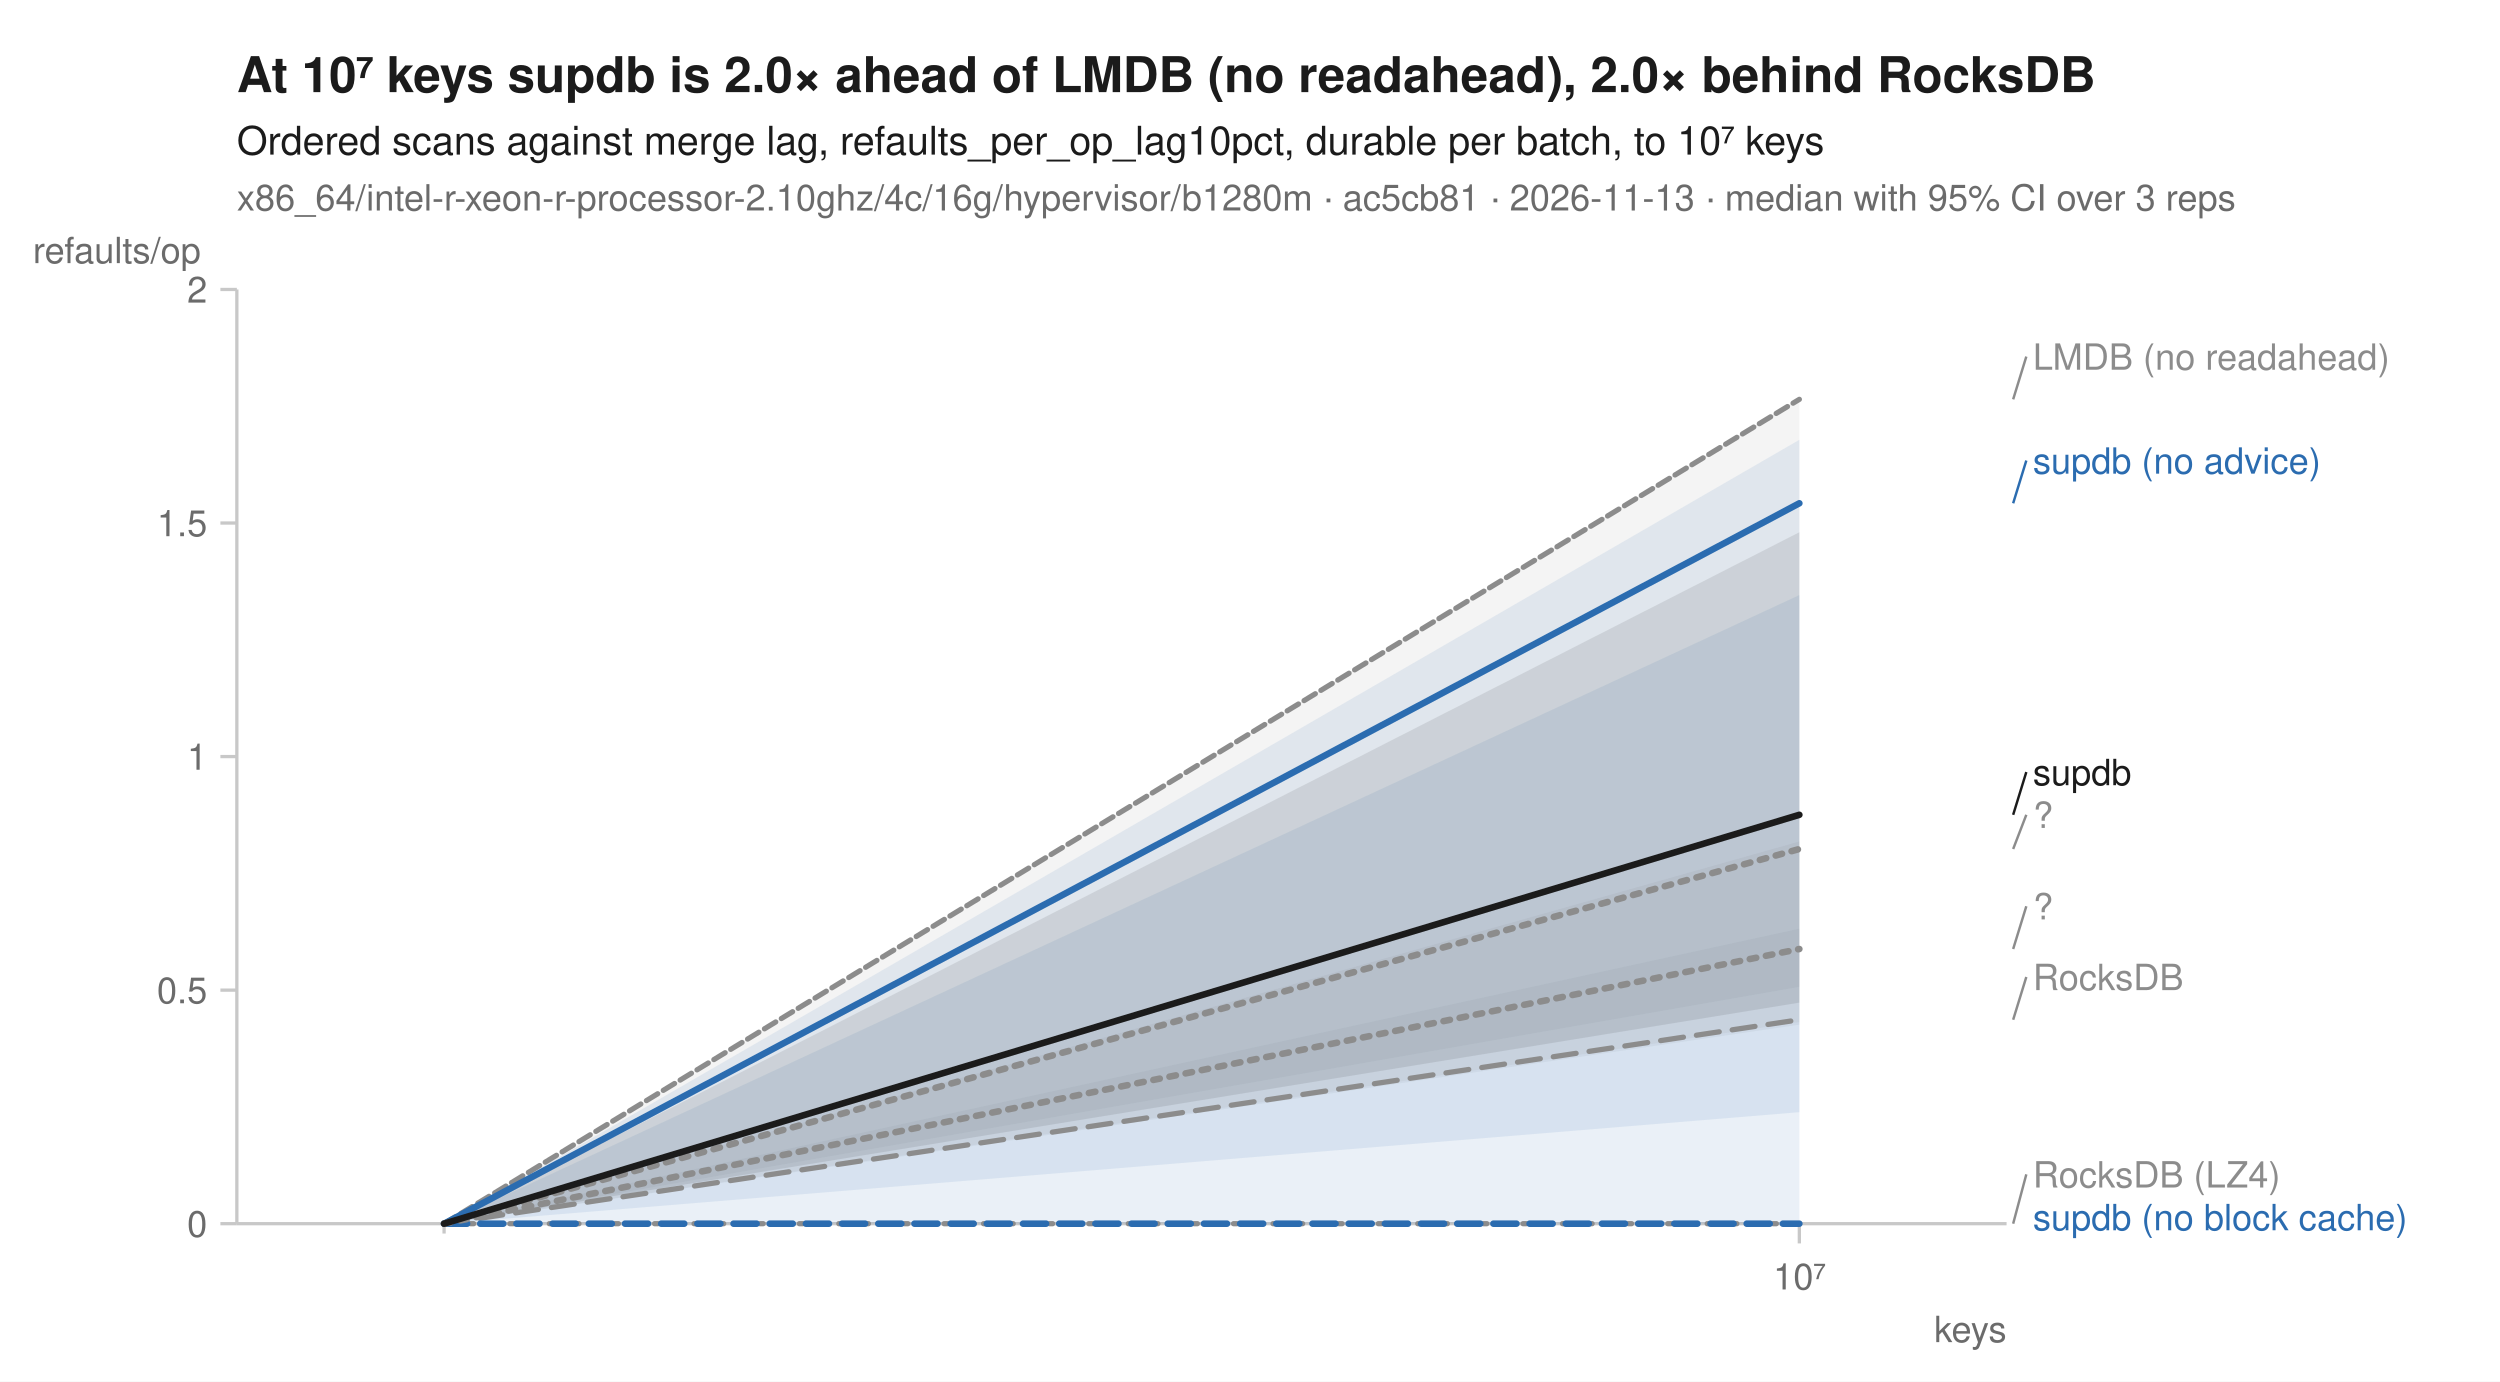
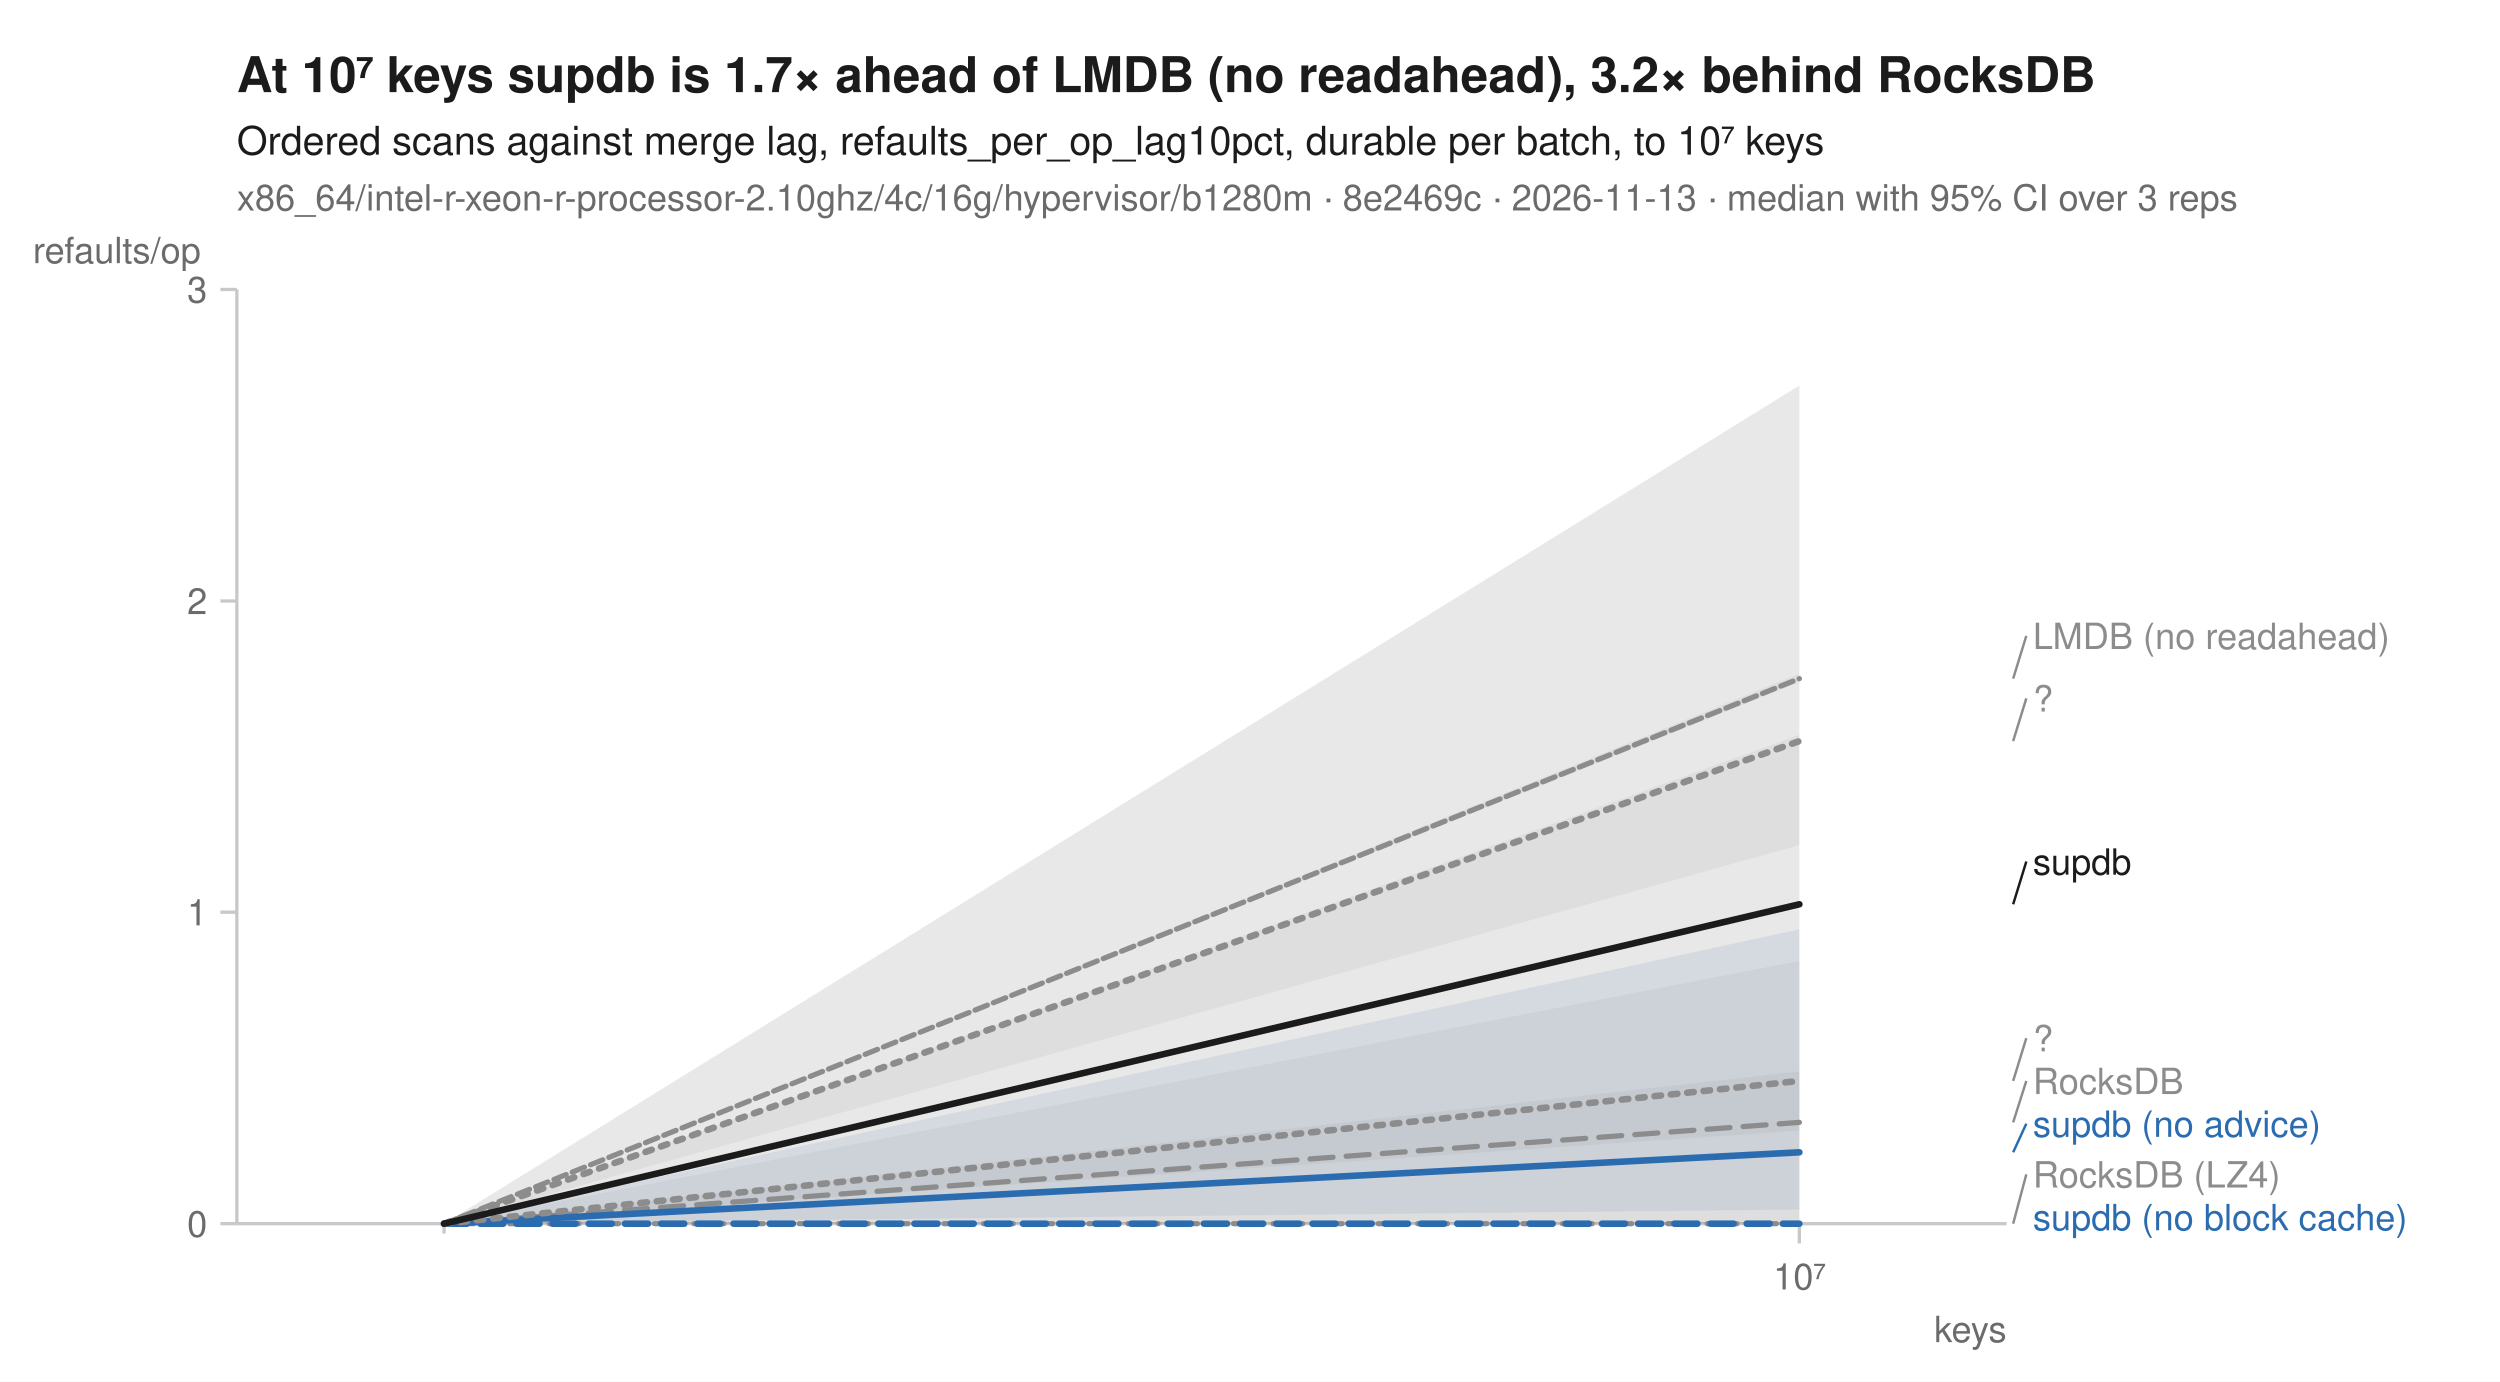
<svg xmlns="http://www.w3.org/2000/svg" width="760" height="420" viewBox="0 0 760 420" font-family="-apple-system, BlinkMacSystemFont, 'Segoe UI', Helvetica, Arial, sans-serif" fill="#1b1b1b">
  <rect width="760" height="420" fill="white" />
-   <text x="72" y="28" font-size="15" font-weight="600">At 10⁷ keys supdb is 2.0× ahead of LMDB (no readahead), 2.0× behind RocksDB</text>
+   <text x="72" y="28" font-size="15" font-weight="600">At 10⁷ keys supdb is 1.7× ahead of LMDB (no readahead), 3.2× behind RocksDB</text>
  <text x="72" y="47" font-size="12">Ordered scans against merge lag, refaults_per_op_lag10pct, durable per batch, to 10⁷ keys</text>
-   <text x="72" y="64" font-size="11" fill="#6b6b6b">x86_64/intel-r-xeon-r-processor-2.10ghz/4c/16g/hypervisor/b1280m · ac5cb81 · 2026-11-13 · median with 95% CI over 3 reps</text>
+   <text x="72" y="64" font-size="11" fill="#6b6b6b">x86_64/intel-r-xeon-r-processor-2.10ghz/4c/16g/hypervisor/b1280m · 8e2469c · 2026-11-13 · median with 95% CI over 3 reps</text>
  <line x1="72" y1="372" x2="610" y2="372" stroke="#c8c8c8" stroke-width="1" />
  <line x1="72" y1="88" x2="72" y2="372" stroke="#c8c8c8" stroke-width="1" />
  <line x1="135.0" y1="372" x2="135.0" y2="375" stroke="#c8c8c8" stroke-width="1" />
  <line x1="547.0" y1="372" x2="547.0" y2="378" stroke="#c8c8c8" stroke-width="1" />
  <text x="547.0" y="392" font-size="11" text-anchor="middle" fill="#6b6b6b">10⁷</text>
  <text x="610" y="408" font-size="11" text-anchor="end" fill="#6b6b6b">keys</text>
  <line x1="67" y1="372.0" x2="72" y2="372.0" stroke="#c8c8c8" stroke-width="1" />
  <text x="63" y="376.0" font-size="11" text-anchor="end" fill="#6b6b6b">0</text>
-   <line x1="67" y1="301.0" x2="72" y2="301.0" stroke="#c8c8c8" stroke-width="1" />
-   <text x="63" y="305.0" font-size="11" text-anchor="end" fill="#6b6b6b">0.5</text>
-   <line x1="67" y1="230.0" x2="72" y2="230.0" stroke="#c8c8c8" stroke-width="1" />
-   <text x="63" y="234.0" font-size="11" text-anchor="end" fill="#6b6b6b">1</text>
-   <line x1="67" y1="159.0" x2="72" y2="159.0" stroke="#c8c8c8" stroke-width="1" />
-   <text x="63" y="163.0" font-size="11" text-anchor="end" fill="#6b6b6b">1.5</text>
+   <line x1="67" y1="277.3" x2="72" y2="277.3" stroke="#c8c8c8" stroke-width="1" />
+   <text x="63" y="281.3" font-size="11" text-anchor="end" fill="#6b6b6b">1</text>
+   <line x1="67" y1="182.7" x2="72" y2="182.7" stroke="#c8c8c8" stroke-width="1" />
+   <text x="63" y="186.7" font-size="11" text-anchor="end" fill="#6b6b6b">2</text>
  <line x1="67" y1="88.0" x2="72" y2="88.0" stroke="#c8c8c8" stroke-width="1" />
-   <text x="63" y="92.0" font-size="11" text-anchor="end" fill="#6b6b6b">2</text>
+   <text x="63" y="92.0" font-size="11" text-anchor="end" fill="#6b6b6b">3</text>
  <text x="10" y="80" font-size="11" text-anchor="start" fill="#6b6b6b">refaults/op</text>
  <path d="M135.0,372.0 L547.0,372.0 L547.0,372.0 L135.0,372.0 Z" fill="#8c8c8c" fill-opacity="0.10" />
-   <path d="M135.0,372.0 L547.0,121.1 L547.0,121.7 L135.0,372.0 Z" fill="#8c8c8c" fill-opacity="0.10" />
-   <path d="M135.0,372.0 L547.0,121.3 L547.0,300.0 L135.0,372.0 Z" fill="#8c8c8c" fill-opacity="0.10" />
-   <path d="M135.0,372.0 L547.0,282.3 L547.0,311.5 L135.0,372.0 Z" fill="#8c8c8c" fill-opacity="0.10" />
-   <path d="M135.0,372.0 L547.0,180.9 L547.0,372.0 L135.0,372.0 Z" fill="#2b6cb0" fill-opacity="0.10" />
-   <path d="M135.0,372.0 L547.0,133.7 L547.0,338.1 L135.0,372.0 Z" fill="#2b6cb0" fill-opacity="0.10" />
-   <path d="M135.0,372.0 L547.0,255.8 L547.0,310.7 L135.0,372.0 Z" fill="#8c8c8c" fill-opacity="0.10" />
-   <path d="M135.0,372.0 L547.0,161.8 L547.0,304.8 L135.0,372.0 Z" fill="#1b1b1b" fill-opacity="0.10" />
+   <path d="M135.0,372.0 L547.0,204.8 L547.0,207.4 L135.0,372.0 Z" fill="#8c8c8c" fill-opacity="0.10" />
+   <path d="M135.0,372.0 L547.0,223.4 L547.0,256.9 L135.0,372.0 Z" fill="#8c8c8c" fill-opacity="0.10" />
+   <path d="M135.0,372.0 L547.0,325.7 L547.0,343.7 L135.0,372.0 Z" fill="#8c8c8c" fill-opacity="0.10" />
+   <path d="M135.0,371.9 L547.0,372.0 L547.0,372.0 L135.0,372.0 Z" fill="#2b6cb0" fill-opacity="0.10" />
+   <path d="M135.0,372.0 L547.0,282.5 L547.0,367.7 L135.0,372.0 Z" fill="#2b6cb0" fill-opacity="0.10" />
+   <path d="M135.0,372.0 L547.0,292.1 L547.0,372.0 L135.0,372.0 Z" fill="#8c8c8c" fill-opacity="0.10" />
+   <path d="M135.0,372.0 L547.0,117.2 L547.0,372.0 L135.0,372.0 Z" fill="#1b1b1b" fill-opacity="0.10" />
  <path d="M135.0,372.0 L547.0,372.0 " fill="none" stroke="#8c8c8c" stroke-width="1.6" stroke-linejoin="round" stroke-linecap="round" stroke-dasharray="1,3" />
-   <path d="M135.0,372.0 L547.0,121.4 " fill="none" stroke="#8c8c8c" stroke-width="1.6" stroke-linejoin="round" stroke-linecap="round" stroke-dasharray="4,2" />
-   <path d="M135.0,372.0 L547.0,258.1 " fill="none" stroke="#8c8c8c" stroke-width="2" stroke-linejoin="round" stroke-linecap="round" stroke-dasharray="2,3" />
-   <path d="M135.0,372.0 L547.0,310.0 " fill="none" stroke="#8c8c8c" stroke-width="1.6" stroke-linejoin="round" stroke-linecap="round" stroke-dasharray="7,4" />
+   <path d="M135.0,372.0 L547.0,206.3 " fill="none" stroke="#8c8c8c" stroke-width="1.6" stroke-linejoin="round" stroke-linecap="round" stroke-dasharray="4,2" />
+   <path d="M135.0,372.0 L547.0,225.3 " fill="none" stroke="#8c8c8c" stroke-width="2" stroke-linejoin="round" stroke-linecap="round" stroke-dasharray="2,3" />
+   <path d="M135.0,372.0 L547.0,341.2 " fill="none" stroke="#8c8c8c" stroke-width="1.6" stroke-linejoin="round" stroke-linecap="round" stroke-dasharray="7,4" />
  <path d="M135.0,372.0 L547.0,372.0 " fill="none" stroke="#2b6cb0" stroke-width="2" stroke-linejoin="round" stroke-linecap="round" stroke-dasharray="7,4" />
-   <path d="M135.0,372.0 L547.0,153.0 " fill="none" stroke="#2b6cb0" stroke-width="2" stroke-linejoin="round" stroke-linecap="round" />
-   <path d="M135.0,372.0 L547.0,288.5 " fill="none" stroke="#8c8c8c" stroke-width="2" stroke-linejoin="round" stroke-linecap="round" stroke-dasharray="2,3" />
-   <path d="M135.0,372.0 L547.0,247.7 " fill="none" stroke="#1b1b1b" stroke-width="2" stroke-linejoin="round" stroke-linecap="round" />
-   <line x1="612.0" y1="121.4" x2="616.0" y2="108.4" stroke="#8c8c8c" stroke-width="0.75" />
-   <text x="618.0" y="112.4" font-size="11" fill="#8c8c8c">LMDB (no readahead)</text>
-   <line x1="612.0" y1="153.0" x2="616.0" y2="140.0" stroke="#2b6cb0" stroke-width="0.75" />
-   <text x="618.0" y="144.0" font-size="11" fill="#2b6cb0">supdb (no advice)</text>
-   <line x1="612.0" y1="247.7" x2="616.0" y2="234.7" stroke="#1b1b1b" stroke-width="0.75" />
-   <text x="618.0" y="238.7" font-size="11" fill="#1b1b1b">supdb</text>
-   <line x1="612.0" y1="258.1" x2="616.0" y2="247.7" stroke="#8c8c8c" stroke-width="0.75" />
-   <text x="618.0" y="251.7" font-size="11" fill="#8c8c8c">?</text>
-   <line x1="612.0" y1="288.5" x2="616.0" y2="275.5" stroke="#8c8c8c" stroke-width="0.75" />
-   <text x="618.0" y="279.5" font-size="11" fill="#8c8c8c">?</text>
-   <line x1="612.0" y1="310.0" x2="616.0" y2="297.0" stroke="#8c8c8c" stroke-width="0.75" />
-   <text x="618.0" y="301.0" font-size="11" fill="#8c8c8c">RocksDB</text>
+   <path d="M135.0,372.0 L547.0,350.3 " fill="none" stroke="#2b6cb0" stroke-width="2" stroke-linejoin="round" stroke-linecap="round" />
+   <path d="M135.0,372.0 L547.0,328.6 " fill="none" stroke="#8c8c8c" stroke-width="2" stroke-linejoin="round" stroke-linecap="round" stroke-dasharray="2,3" />
+   <path d="M135.0,372.0 L547.0,274.9 " fill="none" stroke="#1b1b1b" stroke-width="2" stroke-linejoin="round" stroke-linecap="round" />
+   <line x1="612.0" y1="206.3" x2="616.0" y2="193.3" stroke="#8c8c8c" stroke-width="0.75" />
+   <text x="618.0" y="197.3" font-size="11" fill="#8c8c8c">LMDB (no readahead)</text>
+   <line x1="612.0" y1="225.3" x2="616.0" y2="212.3" stroke="#8c8c8c" stroke-width="0.75" />
+   <text x="618.0" y="216.3" font-size="11" fill="#8c8c8c">?</text>
+   <line x1="612.0" y1="274.9" x2="616.0" y2="261.9" stroke="#1b1b1b" stroke-width="0.75" />
+   <text x="618.0" y="265.9" font-size="11" fill="#1b1b1b">supdb</text>
+   <line x1="612.0" y1="328.6" x2="616.0" y2="315.6" stroke="#8c8c8c" stroke-width="0.75" />
+   <text x="618.0" y="319.6" font-size="11" fill="#8c8c8c">?</text>
+   <line x1="612.0" y1="341.2" x2="616.0" y2="328.6" stroke="#8c8c8c" stroke-width="0.75" />
+   <text x="618.0" y="332.6" font-size="11" fill="#8c8c8c">RocksDB</text>
+   <line x1="612.0" y1="350.3" x2="616.0" y2="341.6" stroke="#2b6cb0" stroke-width="0.75" />
+   <text x="618.0" y="345.6" font-size="11" fill="#2b6cb0">supdb (no advice)</text>
  <line x1="612.0" y1="372.0" x2="616.0" y2="357.0" stroke="#8c8c8c" stroke-width="0.75" />
  <text x="618.0" y="361.0" font-size="11" fill="#8c8c8c">RocksDB (LZ4)</text>
  <text x="618.0" y="374.0" font-size="11" fill="#2b6cb0">supdb (no block cache)</text>
</svg>
